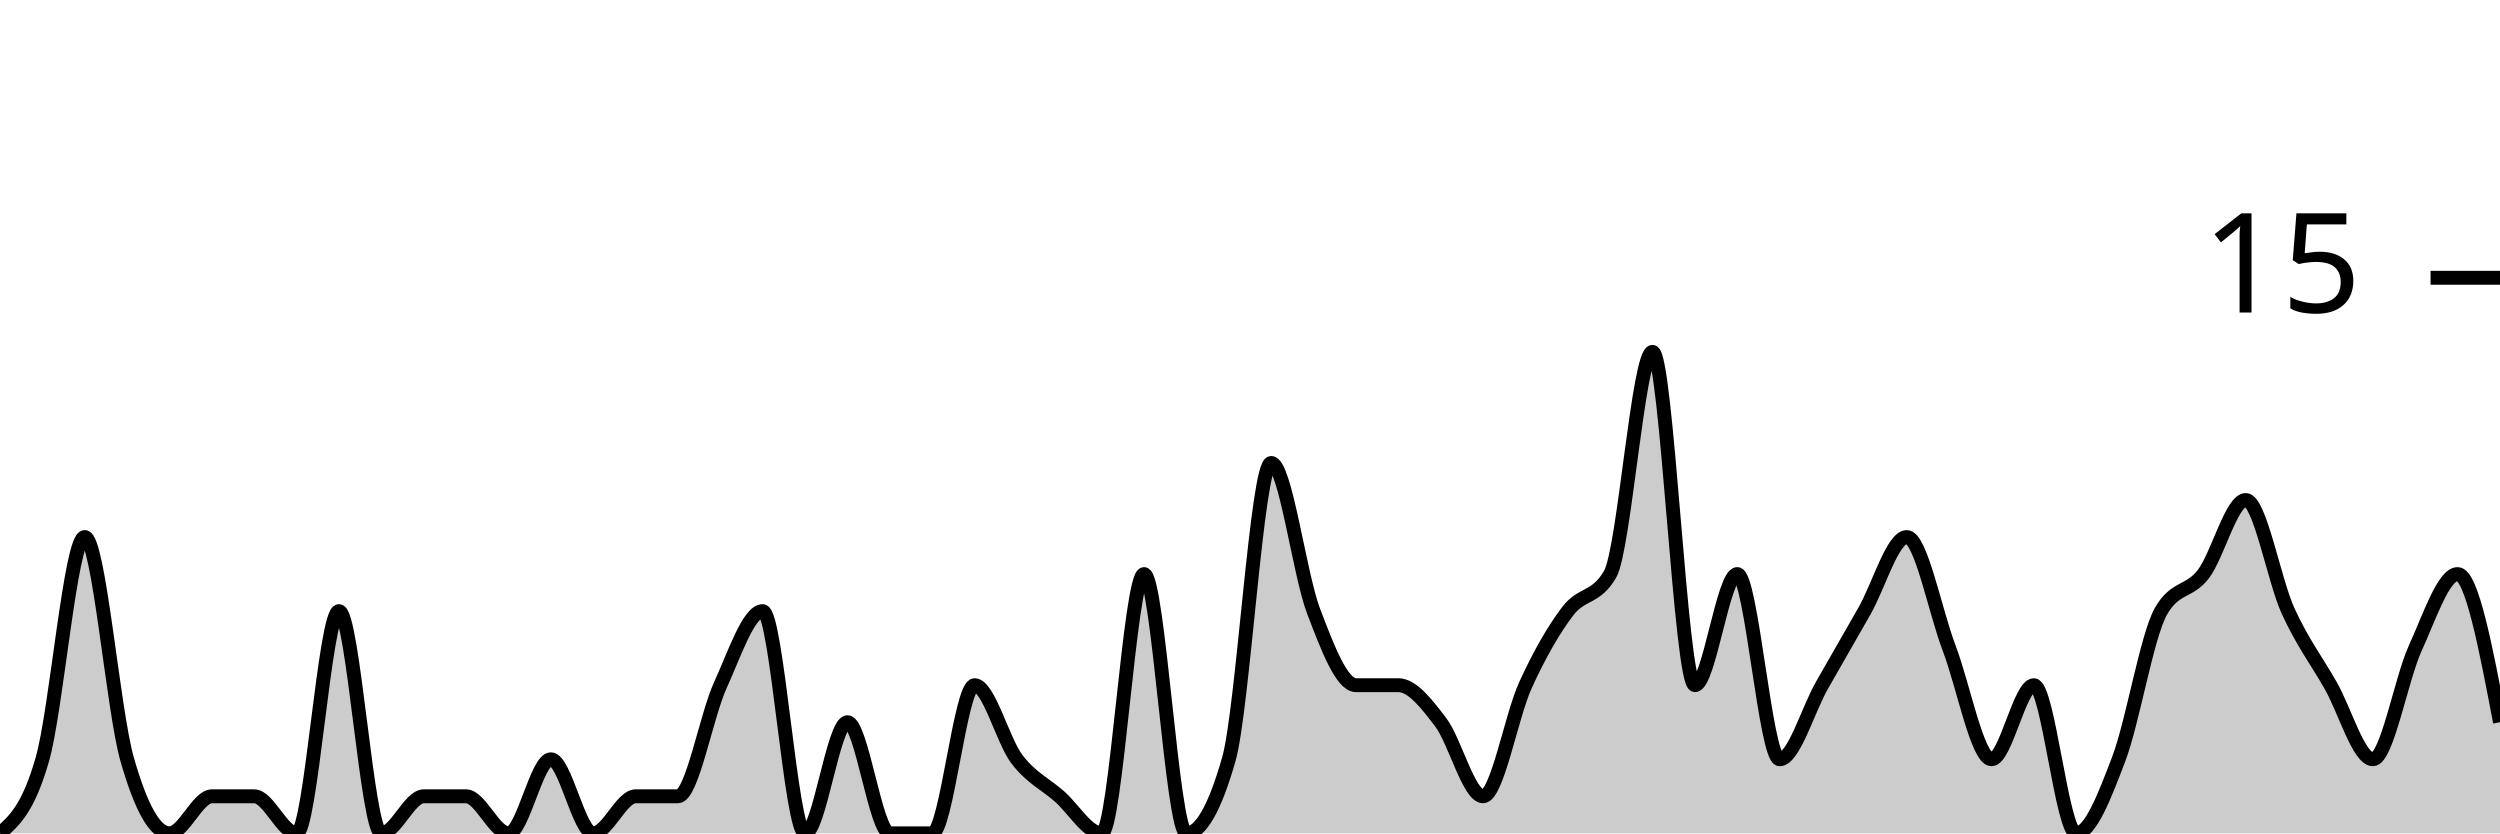
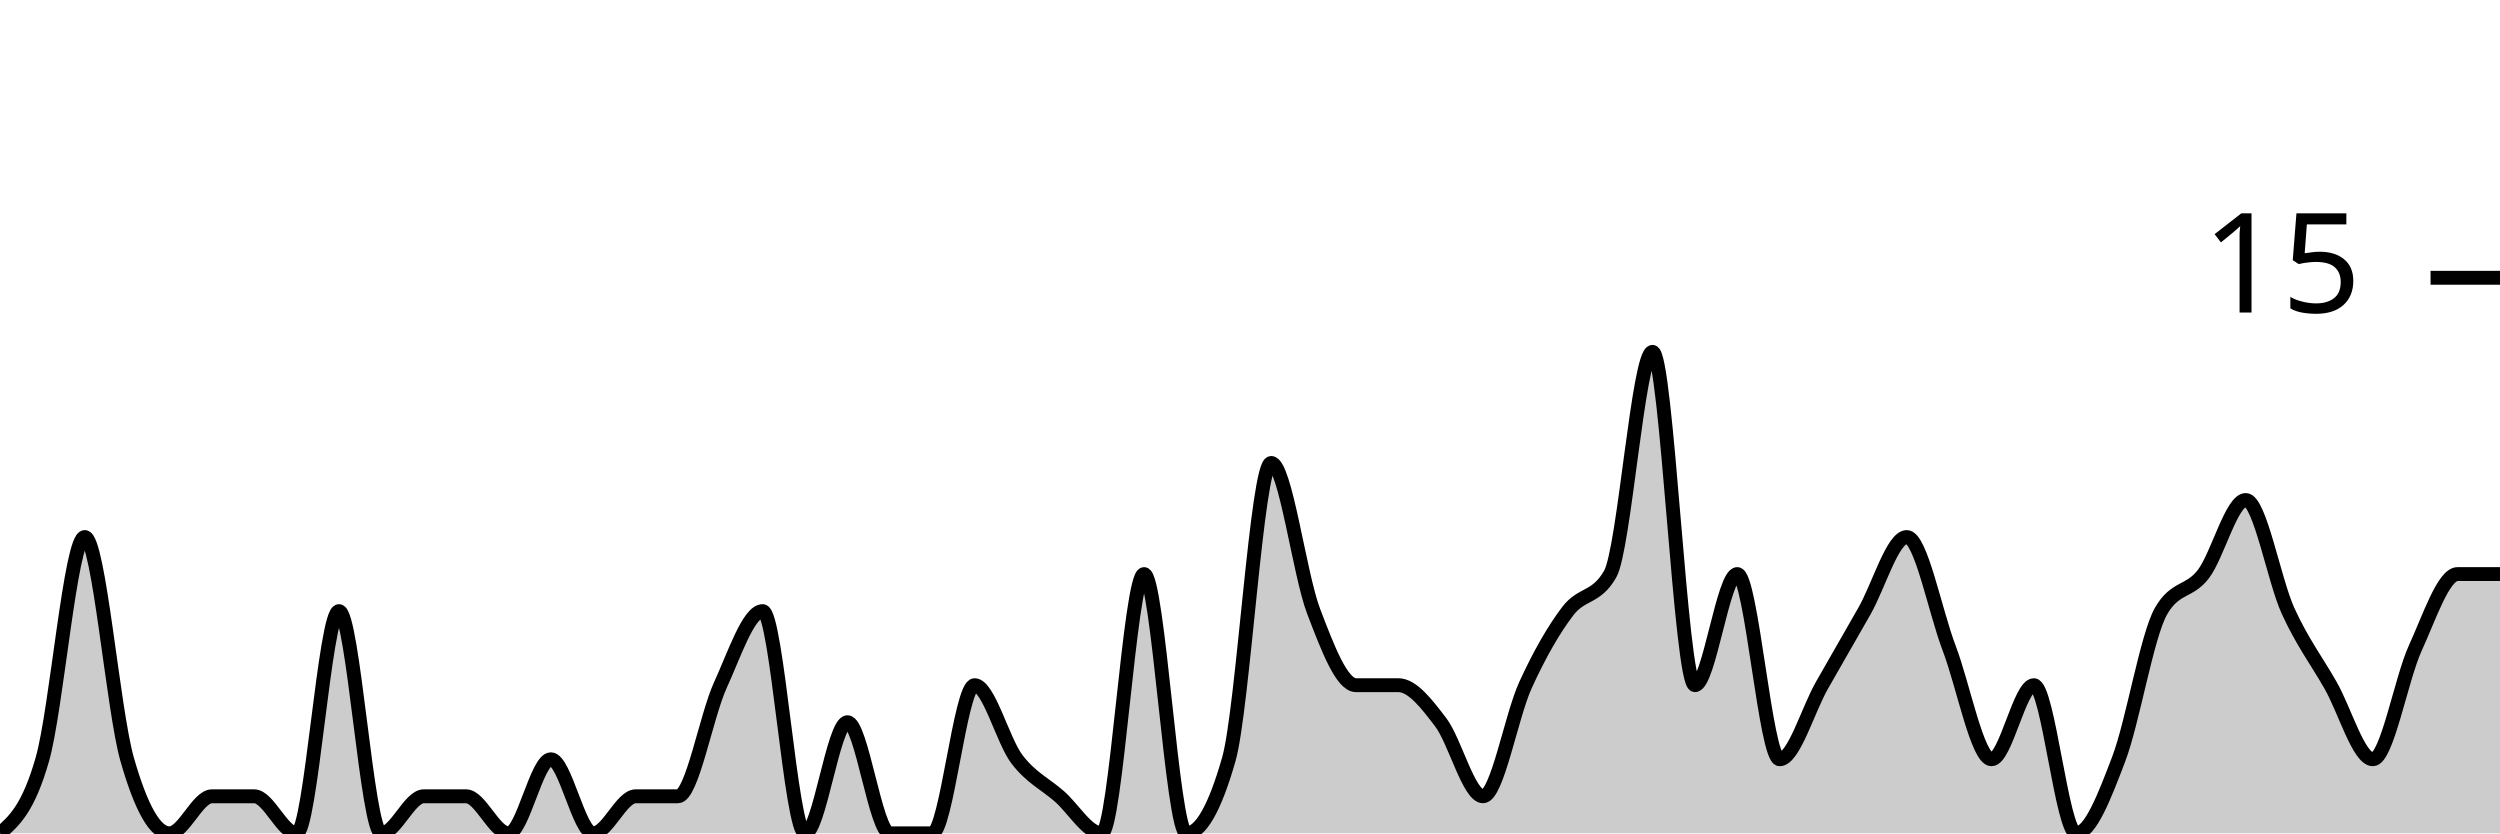
<svg xmlns="http://www.w3.org/2000/svg" viewBox="0 0 180 60">
  <g transform="translate(0,20)">
-     <path class="area" fill="rgba(0, 0, 0, 0.2)" d="M0,40C1.017,39.111,2.034,38.222,3.051,34.667C4.068,31.111,5.085,18.667,6.102,18.667C7.119,18.667,8.136,31.111,9.153,34.667C10.169,38.222,11.186,40,12.203,40C13.22,40,14.237,37.333,15.254,37.333C16.271,37.333,17.288,37.333,18.305,37.333C19.322,37.333,20.339,40,21.356,40C22.373,40,23.39,24,24.407,24C25.424,24,26.441,40,27.458,40C28.475,40,29.492,37.333,30.508,37.333C31.525,37.333,32.542,37.333,33.559,37.333C34.576,37.333,35.593,40,36.61,40C37.627,40,38.644,34.667,39.661,34.667C40.678,34.667,41.695,40,42.712,40C43.729,40,44.746,37.333,45.763,37.333C46.78,37.333,47.797,37.333,48.814,37.333C49.831,37.333,50.847,31.556,51.864,29.333C52.881,27.111,53.898,24,54.915,24C55.932,24,56.949,40,57.966,40C58.983,40,60,32,61.017,32C62.034,32,63.051,40,64.068,40C65.085,40,66.102,40,67.119,40C68.136,40,69.153,29.333,70.169,29.333C71.186,29.333,72.203,33.333,73.22,34.667C74.237,36,75.254,36.444,76.271,37.333C77.288,38.222,78.305,40,79.322,40C80.339,40,81.356,21.333,82.373,21.333C83.39,21.333,84.407,40,85.424,40C86.441,40,87.458,38.222,88.475,34.667C89.492,31.111,90.508,13.333,91.525,13.333C92.542,13.333,93.559,21.333,94.576,24C95.593,26.667,96.61,29.333,97.627,29.333C98.644,29.333,99.661,29.333,100.678,29.333C101.695,29.333,102.712,30.667,103.729,32C104.746,33.333,105.763,37.333,106.78,37.333C107.797,37.333,108.814,31.556,109.831,29.333C110.847,27.111,111.864,25.333,112.881,24C113.898,22.667,114.915,23.111,115.932,21.333C116.949,19.556,117.966,5.333,118.983,5.333C120,5.333,121.017,29.333,122.034,29.333C123.051,29.333,124.068,21.333,125.085,21.333C126.102,21.333,127.119,34.667,128.136,34.667C129.153,34.667,130.169,31.111,131.186,29.333C132.203,27.556,133.22,25.778,134.237,24C135.254,22.222,136.271,18.667,137.288,18.667C138.305,18.667,139.322,24,140.339,26.667C141.356,29.333,142.373,34.667,143.39,34.667C144.407,34.667,145.424,29.333,146.441,29.333C147.458,29.333,148.475,40,149.492,40C150.508,40,151.525,37.333,152.542,34.667C153.559,32,154.576,25.778,155.593,24C156.61,22.222,157.627,22.667,158.644,21.333C159.661,20,160.678,16,161.695,16C162.712,16,163.729,21.778,164.746,24C165.763,26.222,166.78,27.556,167.797,29.333C168.814,31.111,169.831,34.667,170.847,34.667C171.864,34.667,172.881,28.889,173.898,26.667C174.915,24.444,175.932,21.333,176.949,21.333C177.966,21.333,178.983,26.667,180,32L180,40C178.983,40,177.966,40,176.949,40C175.932,40,174.915,40,173.898,40C172.881,40,171.864,40,170.847,40C169.831,40,168.814,40,167.797,40C166.78,40,165.763,40,164.746,40C163.729,40,162.712,40,161.695,40C160.678,40,159.661,40,158.644,40C157.627,40,156.61,40,155.593,40C154.576,40,153.559,40,152.542,40C151.525,40,150.508,40,149.492,40C148.475,40,147.458,40,146.441,40C145.424,40,144.407,40,143.39,40C142.373,40,141.356,40,140.339,40C139.322,40,138.305,40,137.288,40C136.271,40,135.254,40,134.237,40C133.22,40,132.203,40,131.186,40C130.169,40,129.153,40,128.136,40C127.119,40,126.102,40,125.085,40C124.068,40,123.051,40,122.034,40C121.017,40,120,40,118.983,40C117.966,40,116.949,40,115.932,40C114.915,40,113.898,40,112.881,40C111.864,40,110.847,40,109.831,40C108.814,40,107.797,40,106.78,40C105.763,40,104.746,40,103.729,40C102.712,40,101.695,40,100.678,40C99.661,40,98.644,40,97.627,40C96.61,40,95.593,40,94.576,40C93.559,40,92.542,40,91.525,40C90.508,40,89.492,40,88.475,40C87.458,40,86.441,40,85.424,40C84.407,40,83.39,40,82.373,40C81.356,40,80.339,40,79.322,40C78.305,40,77.288,40,76.271,40C75.254,40,74.237,40,73.22,40C72.203,40,71.186,40,70.169,40C69.153,40,68.136,40,67.119,40C66.102,40,65.085,40,64.068,40C63.051,40,62.034,40,61.017,40C60,40,58.983,40,57.966,40C56.949,40,55.932,40,54.915,40C53.898,40,52.881,40,51.864,40C50.847,40,49.831,40,48.814,40C47.797,40,46.78,40,45.763,40C44.746,40,43.729,40,42.712,40C41.695,40,40.678,40,39.661,40C38.644,40,37.627,40,36.61,40C35.593,40,34.576,40,33.559,40C32.542,40,31.525,40,30.508,40C29.492,40,28.475,40,27.458,40C26.441,40,25.424,40,24.407,40C23.39,40,22.373,40,21.356,40C20.339,40,19.322,40,18.305,40C17.288,40,16.271,40,15.254,40C14.237,40,13.22,40,12.203,40C11.186,40,10.169,40,9.153,40C8.136,40,7.119,40,6.102,40C5.085,40,4.068,40,3.051,40C2.034,40,1.017,40,0,40Z" />
-     <path class="line" stroke="black" fill="none" d="M0,40C1.017,39.111,2.034,38.222,3.051,34.667C4.068,31.111,5.085,18.667,6.102,18.667C7.119,18.667,8.136,31.111,9.153,34.667C10.169,38.222,11.186,40,12.203,40C13.22,40,14.237,37.333,15.254,37.333C16.271,37.333,17.288,37.333,18.305,37.333C19.322,37.333,20.339,40,21.356,40C22.373,40,23.39,24,24.407,24C25.424,24,26.441,40,27.458,40C28.475,40,29.492,37.333,30.508,37.333C31.525,37.333,32.542,37.333,33.559,37.333C34.576,37.333,35.593,40,36.61,40C37.627,40,38.644,34.667,39.661,34.667C40.678,34.667,41.695,40,42.712,40C43.729,40,44.746,37.333,45.763,37.333C46.78,37.333,47.797,37.333,48.814,37.333C49.831,37.333,50.847,31.556,51.864,29.333C52.881,27.111,53.898,24,54.915,24C55.932,24,56.949,40,57.966,40C58.983,40,60,32,61.017,32C62.034,32,63.051,40,64.068,40C65.085,40,66.102,40,67.119,40C68.136,40,69.153,29.333,70.169,29.333C71.186,29.333,72.203,33.333,73.22,34.667C74.237,36,75.254,36.444,76.271,37.333C77.288,38.222,78.305,40,79.322,40C80.339,40,81.356,21.333,82.373,21.333C83.39,21.333,84.407,40,85.424,40C86.441,40,87.458,38.222,88.475,34.667C89.492,31.111,90.508,13.333,91.525,13.333C92.542,13.333,93.559,21.333,94.576,24C95.593,26.667,96.61,29.333,97.627,29.333C98.644,29.333,99.661,29.333,100.678,29.333C101.695,29.333,102.712,30.667,103.729,32C104.746,33.333,105.763,37.333,106.78,37.333C107.797,37.333,108.814,31.556,109.831,29.333C110.847,27.111,111.864,25.333,112.881,24C113.898,22.667,114.915,23.111,115.932,21.333C116.949,19.556,117.966,5.333,118.983,5.333C120,5.333,121.017,29.333,122.034,29.333C123.051,29.333,124.068,21.333,125.085,21.333C126.102,21.333,127.119,34.667,128.136,34.667C129.153,34.667,130.169,31.111,131.186,29.333C132.203,27.556,133.22,25.778,134.237,24C135.254,22.222,136.271,18.667,137.288,18.667C138.305,18.667,139.322,24,140.339,26.667C141.356,29.333,142.373,34.667,143.39,34.667C144.407,34.667,145.424,29.333,146.441,29.333C147.458,29.333,148.475,40,149.492,40C150.508,40,151.525,37.333,152.542,34.667C153.559,32,154.576,25.778,155.593,24C156.61,22.222,157.627,22.667,158.644,21.333C159.661,20,160.678,16,161.695,16C162.712,16,163.729,21.778,164.746,24C165.763,26.222,166.78,27.556,167.797,29.333C168.814,31.111,169.831,34.667,170.847,34.667C171.864,34.667,172.881,28.889,173.898,26.667C174.915,24.444,175.932,21.333,176.949,21.333C177.966,21.333,178.983,26.667,180,32" />
+     <path class="area" fill="rgba(0, 0, 0, 0.2)" d="M0,40C1.017,39.111,2.034,38.222,3.051,34.667C4.068,31.111,5.085,18.667,6.102,18.667C7.119,18.667,8.136,31.111,9.153,34.667C10.169,38.222,11.186,40,12.203,40C13.22,40,14.237,37.333,15.254,37.333C16.271,37.333,17.288,37.333,18.305,37.333C19.322,37.333,20.339,40,21.356,40C22.373,40,23.39,24,24.407,24C25.424,24,26.441,40,27.458,40C28.475,40,29.492,37.333,30.508,37.333C31.525,37.333,32.542,37.333,33.559,37.333C34.576,37.333,35.593,40,36.61,40C37.627,40,38.644,34.667,39.661,34.667C40.678,34.667,41.695,40,42.712,40C43.729,40,44.746,37.333,45.763,37.333C46.78,37.333,47.797,37.333,48.814,37.333C49.831,37.333,50.847,31.556,51.864,29.333C52.881,27.111,53.898,24,54.915,24C55.932,24,56.949,40,57.966,40C58.983,40,60,32,61.017,32C62.034,32,63.051,40,64.068,40C65.085,40,66.102,40,67.119,40C68.136,40,69.153,29.333,70.169,29.333C71.186,29.333,72.203,33.333,73.22,34.667C74.237,36,75.254,36.444,76.271,37.333C77.288,38.222,78.305,40,79.322,40C80.339,40,81.356,21.333,82.373,21.333C83.39,21.333,84.407,40,85.424,40C86.441,40,87.458,38.222,88.475,34.667C89.492,31.111,90.508,13.333,91.525,13.333C92.542,13.333,93.559,21.333,94.576,24C95.593,26.667,96.61,29.333,97.627,29.333C98.644,29.333,99.661,29.333,100.678,29.333C101.695,29.333,102.712,30.667,103.729,32C104.746,33.333,105.763,37.333,106.78,37.333C107.797,37.333,108.814,31.556,109.831,29.333C110.847,27.111,111.864,25.333,112.881,24C113.898,22.667,114.915,23.111,115.932,21.333C116.949,19.556,117.966,5.333,118.983,5.333C120,5.333,121.017,29.333,122.034,29.333C123.051,29.333,124.068,21.333,125.085,21.333C126.102,21.333,127.119,34.667,128.136,34.667C129.153,34.667,130.169,31.111,131.186,29.333C132.203,27.556,133.22,25.778,134.237,24C135.254,22.222,136.271,18.667,137.288,18.667C138.305,18.667,139.322,24,140.339,26.667C141.356,29.333,142.373,34.667,143.39,34.667C144.407,34.667,145.424,29.333,146.441,29.333C147.458,29.333,148.475,40,149.492,40C150.508,40,151.525,37.333,152.542,34.667C153.559,32,154.576,25.778,155.593,24C156.61,22.222,157.627,22.667,158.644,21.333C159.661,20,160.678,16,161.695,16C162.712,16,163.729,21.778,164.746,24C165.763,26.222,166.78,27.556,167.797,29.333C168.814,31.111,169.831,34.667,170.847,34.667C171.864,34.667,172.881,28.889,173.898,26.667C174.915,24.444,175.932,21.333,176.949,21.333C177.966,21.333,178.983,21.333,180,21.333L180,40C178.983,40,177.966,40,176.949,40C175.932,40,174.915,40,173.898,40C172.881,40,171.864,40,170.847,40C169.831,40,168.814,40,167.797,40C166.78,40,165.763,40,164.746,40C163.729,40,162.712,40,161.695,40C160.678,40,159.661,40,158.644,40C157.627,40,156.61,40,155.593,40C154.576,40,153.559,40,152.542,40C151.525,40,150.508,40,149.492,40C148.475,40,147.458,40,146.441,40C145.424,40,144.407,40,143.39,40C142.373,40,141.356,40,140.339,40C139.322,40,138.305,40,137.288,40C136.271,40,135.254,40,134.237,40C133.22,40,132.203,40,131.186,40C130.169,40,129.153,40,128.136,40C127.119,40,126.102,40,125.085,40C124.068,40,123.051,40,122.034,40C121.017,40,120,40,118.983,40C117.966,40,116.949,40,115.932,40C114.915,40,113.898,40,112.881,40C111.864,40,110.847,40,109.831,40C108.814,40,107.797,40,106.78,40C105.763,40,104.746,40,103.729,40C102.712,40,101.695,40,100.678,40C99.661,40,98.644,40,97.627,40C96.61,40,95.593,40,94.576,40C93.559,40,92.542,40,91.525,40C90.508,40,89.492,40,88.475,40C87.458,40,86.441,40,85.424,40C84.407,40,83.39,40,82.373,40C81.356,40,80.339,40,79.322,40C78.305,40,77.288,40,76.271,40C75.254,40,74.237,40,73.22,40C72.203,40,71.186,40,70.169,40C69.153,40,68.136,40,67.119,40C66.102,40,65.085,40,64.068,40C63.051,40,62.034,40,61.017,40C60,40,58.983,40,57.966,40C56.949,40,55.932,40,54.915,40C53.898,40,52.881,40,51.864,40C50.847,40,49.831,40,48.814,40C47.797,40,46.78,40,45.763,40C44.746,40,43.729,40,42.712,40C41.695,40,40.678,40,39.661,40C38.644,40,37.627,40,36.61,40C35.593,40,34.576,40,33.559,40C32.542,40,31.525,40,30.508,40C29.492,40,28.475,40,27.458,40C26.441,40,25.424,40,24.407,40C23.39,40,22.373,40,21.356,40C20.339,40,19.322,40,18.305,40C17.288,40,16.271,40,15.254,40C14.237,40,13.22,40,12.203,40C11.186,40,10.169,40,9.153,40C8.136,40,7.119,40,6.102,40C5.085,40,4.068,40,3.051,40C2.034,40,1.017,40,0,40Z" />
+     <path class="line" stroke="black" fill="none" d="M0,40C1.017,39.111,2.034,38.222,3.051,34.667C4.068,31.111,5.085,18.667,6.102,18.667C7.119,18.667,8.136,31.111,9.153,34.667C10.169,38.222,11.186,40,12.203,40C13.22,40,14.237,37.333,15.254,37.333C16.271,37.333,17.288,37.333,18.305,37.333C19.322,37.333,20.339,40,21.356,40C22.373,40,23.39,24,24.407,24C25.424,24,26.441,40,27.458,40C28.475,40,29.492,37.333,30.508,37.333C31.525,37.333,32.542,37.333,33.559,37.333C34.576,37.333,35.593,40,36.61,40C37.627,40,38.644,34.667,39.661,34.667C40.678,34.667,41.695,40,42.712,40C43.729,40,44.746,37.333,45.763,37.333C46.78,37.333,47.797,37.333,48.814,37.333C49.831,37.333,50.847,31.556,51.864,29.333C52.881,27.111,53.898,24,54.915,24C55.932,24,56.949,40,57.966,40C58.983,40,60,32,61.017,32C62.034,32,63.051,40,64.068,40C65.085,40,66.102,40,67.119,40C68.136,40,69.153,29.333,70.169,29.333C71.186,29.333,72.203,33.333,73.22,34.667C74.237,36,75.254,36.444,76.271,37.333C77.288,38.222,78.305,40,79.322,40C80.339,40,81.356,21.333,82.373,21.333C83.39,21.333,84.407,40,85.424,40C86.441,40,87.458,38.222,88.475,34.667C89.492,31.111,90.508,13.333,91.525,13.333C92.542,13.333,93.559,21.333,94.576,24C95.593,26.667,96.61,29.333,97.627,29.333C98.644,29.333,99.661,29.333,100.678,29.333C101.695,29.333,102.712,30.667,103.729,32C104.746,33.333,105.763,37.333,106.78,37.333C107.797,37.333,108.814,31.556,109.831,29.333C110.847,27.111,111.864,25.333,112.881,24C113.898,22.667,114.915,23.111,115.932,21.333C116.949,19.556,117.966,5.333,118.983,5.333C120,5.333,121.017,29.333,122.034,29.333C123.051,29.333,124.068,21.333,125.085,21.333C126.102,21.333,127.119,34.667,128.136,34.667C129.153,34.667,130.169,31.111,131.186,29.333C132.203,27.556,133.22,25.778,134.237,24C135.254,22.222,136.271,18.667,137.288,18.667C138.305,18.667,139.322,24,140.339,26.667C141.356,29.333,142.373,34.667,143.39,34.667C144.407,34.667,145.424,29.333,146.441,29.333C147.458,29.333,148.475,40,149.492,40C150.508,40,151.525,37.333,152.542,34.667C153.559,32,154.576,25.778,155.593,24C156.61,22.222,157.627,22.667,158.644,21.333C159.661,20,160.678,16,161.695,16C162.712,16,163.729,21.778,164.746,24C165.763,26.222,166.78,27.556,167.797,29.333C168.814,31.111,169.831,34.667,170.847,34.667C171.864,34.667,172.881,28.889,173.898,26.667C174.915,24.444,175.932,21.333,176.949,21.333C177.966,21.333,178.983,21.333,180,21.333" />
    <path class="axis-ceiling" stroke-width="1" stroke="black" fill="none" d="M175,0L180,0" />
    <text class="axis-ceiling-label" font-family="sans-serif" text-anchor="end" font-size="10px" x="170" y="2.5">15</text>
  </g>
</svg>
